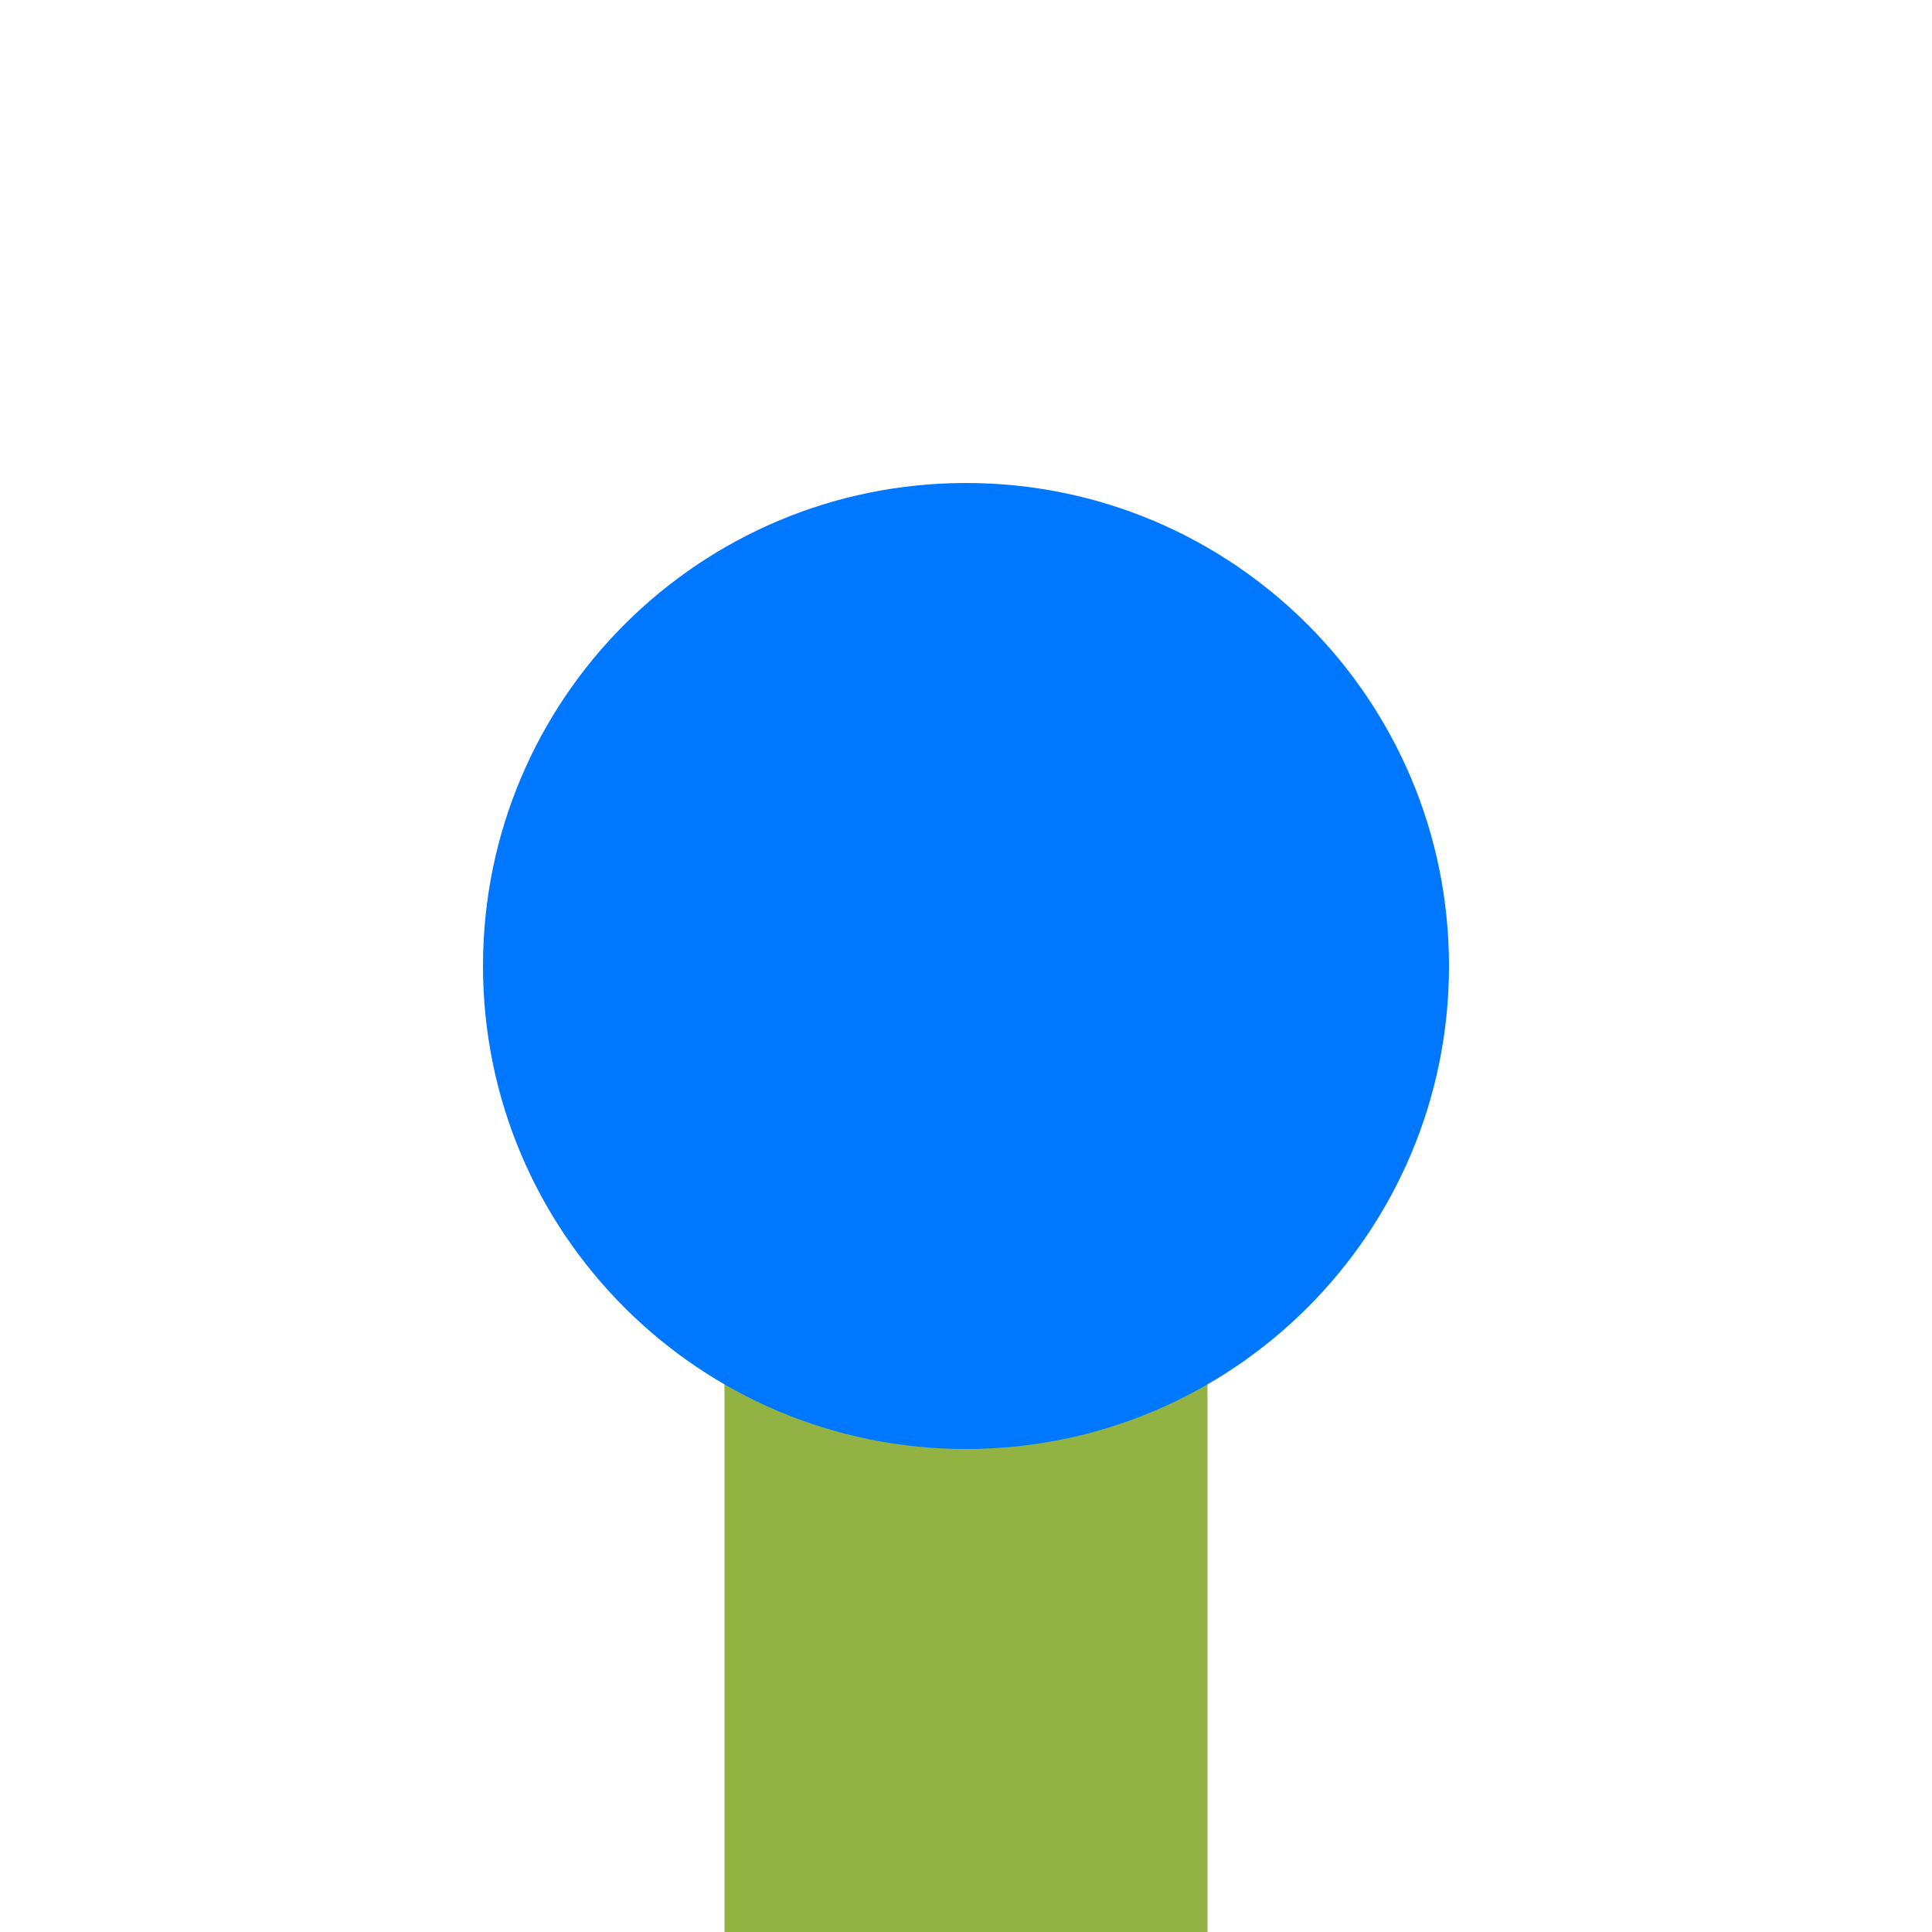
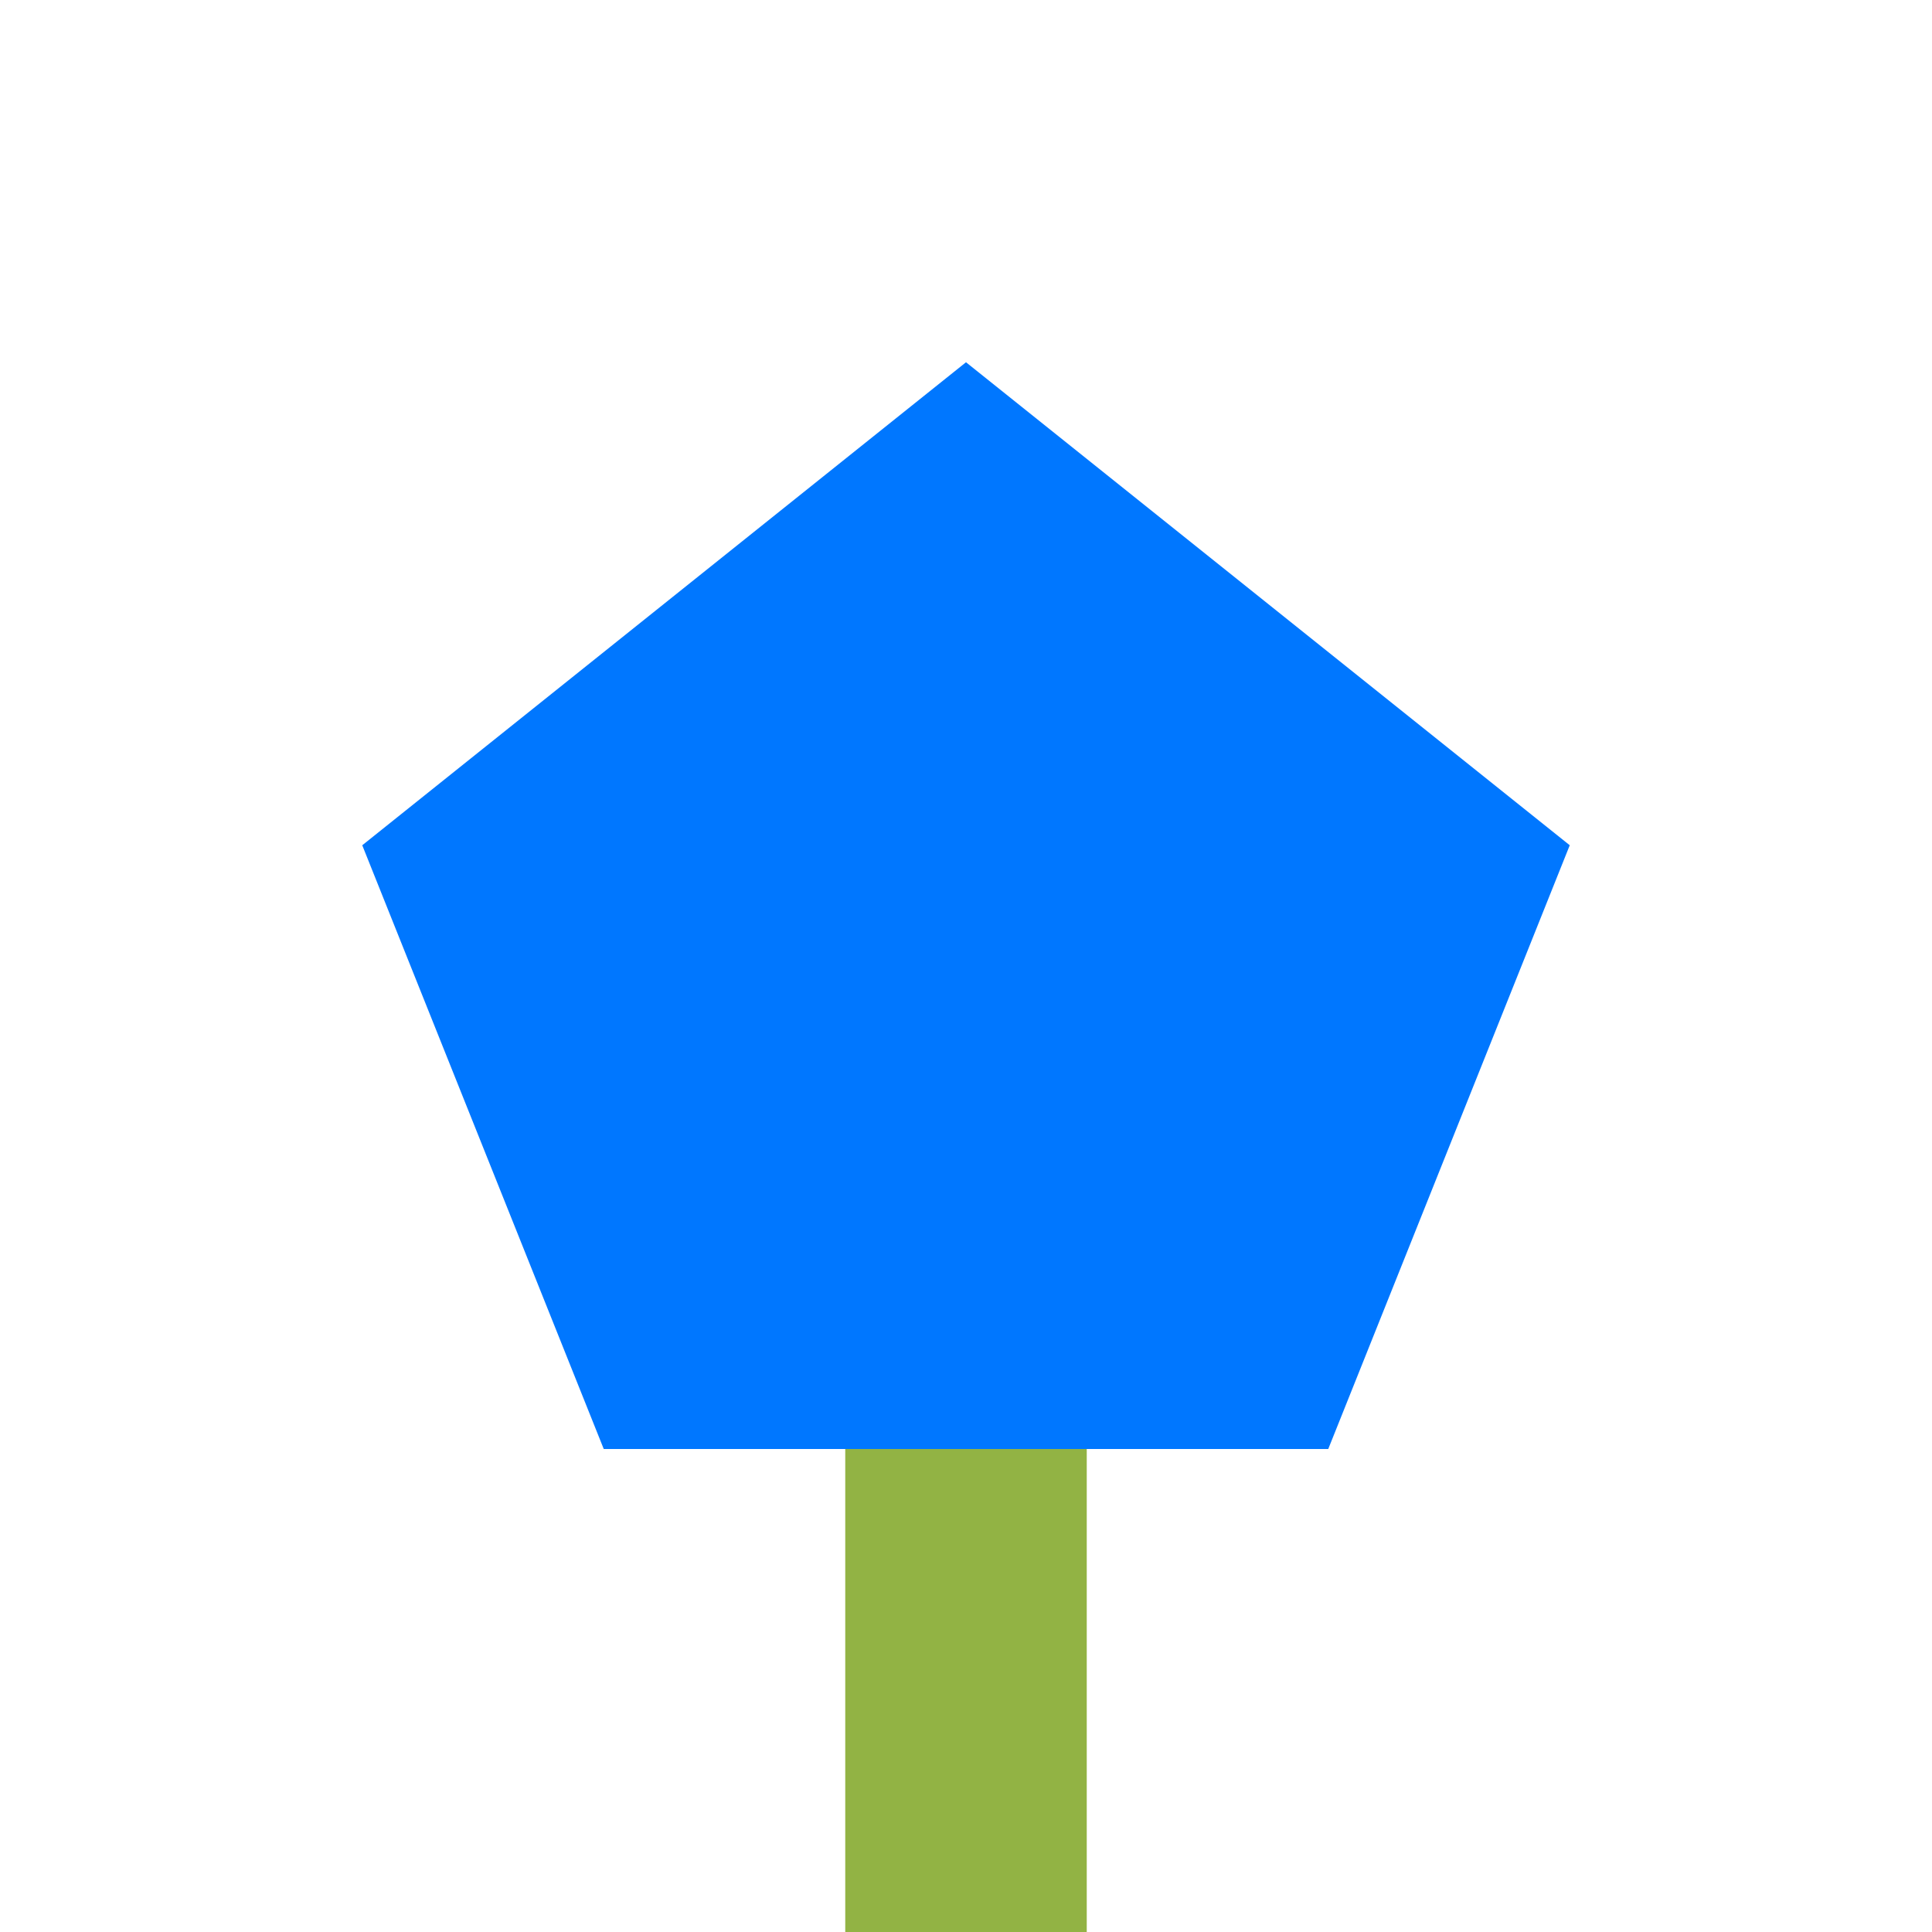
<svg xmlns="http://www.w3.org/2000/svg" viewBox="0 0 16 16">
-   <path d="M6 16V8h4V16z" fill="#92B344" />
-   <circle cx="8" cy="8" r="4" fill="#0077FF" />
+   <path d="M7 16V8h2V16z" fill="#92B344" />
+   <path d="M5 12L11 12L13 7L8 3L3 7z" fill="#0077FF" />
</svg>
